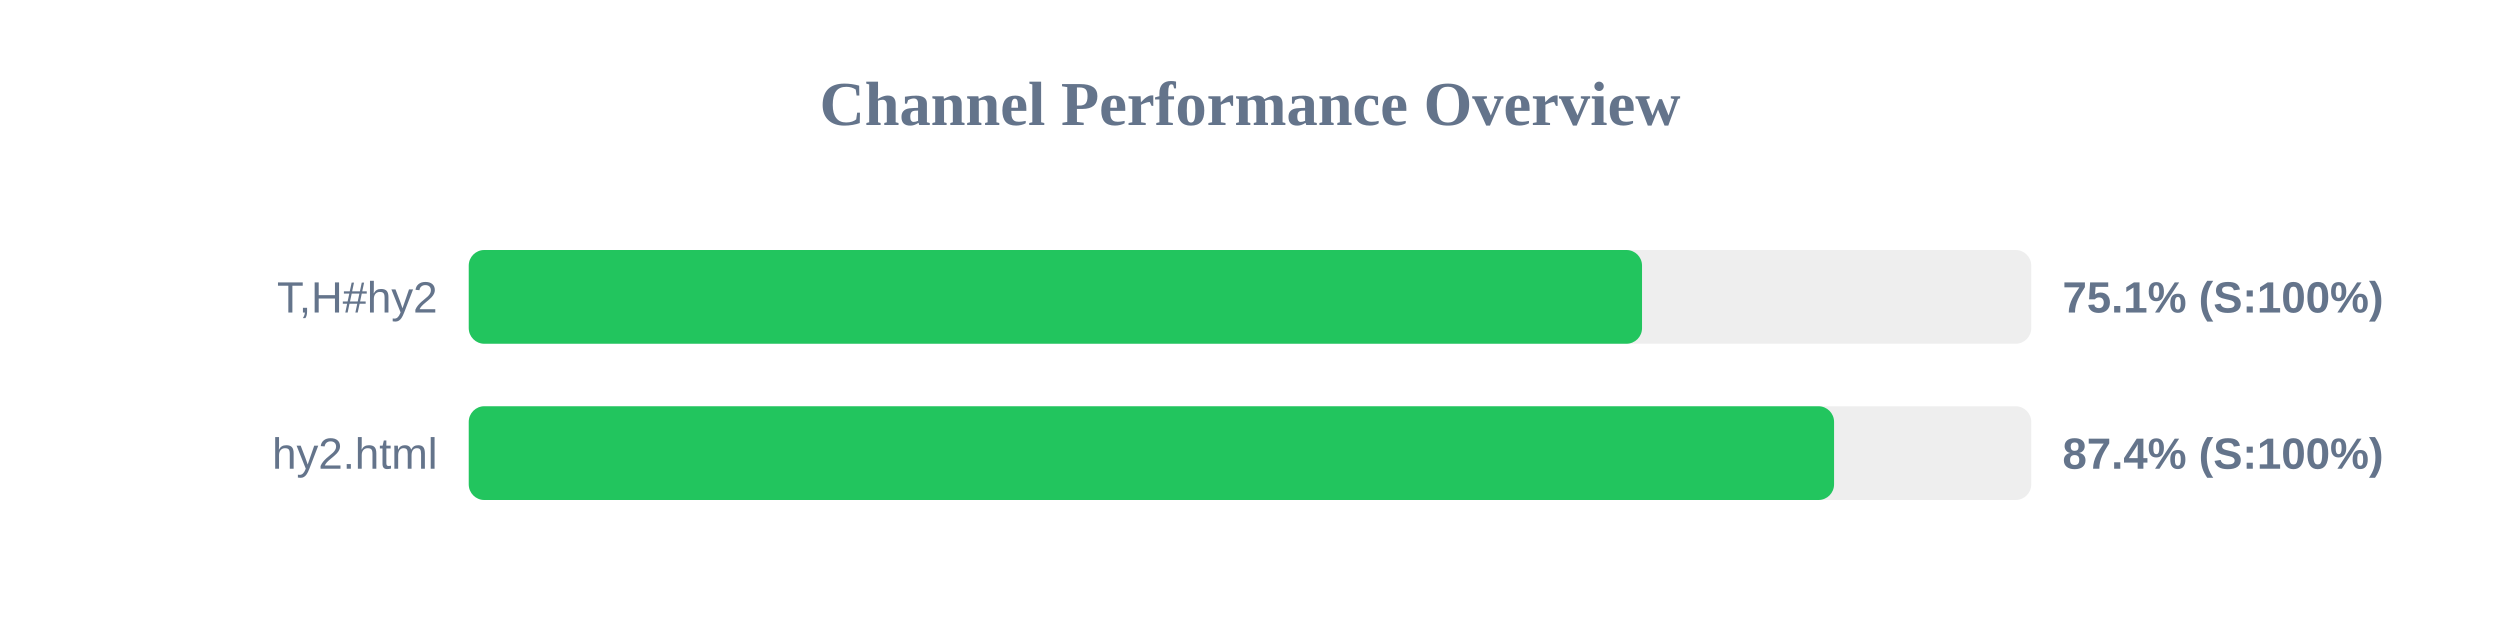
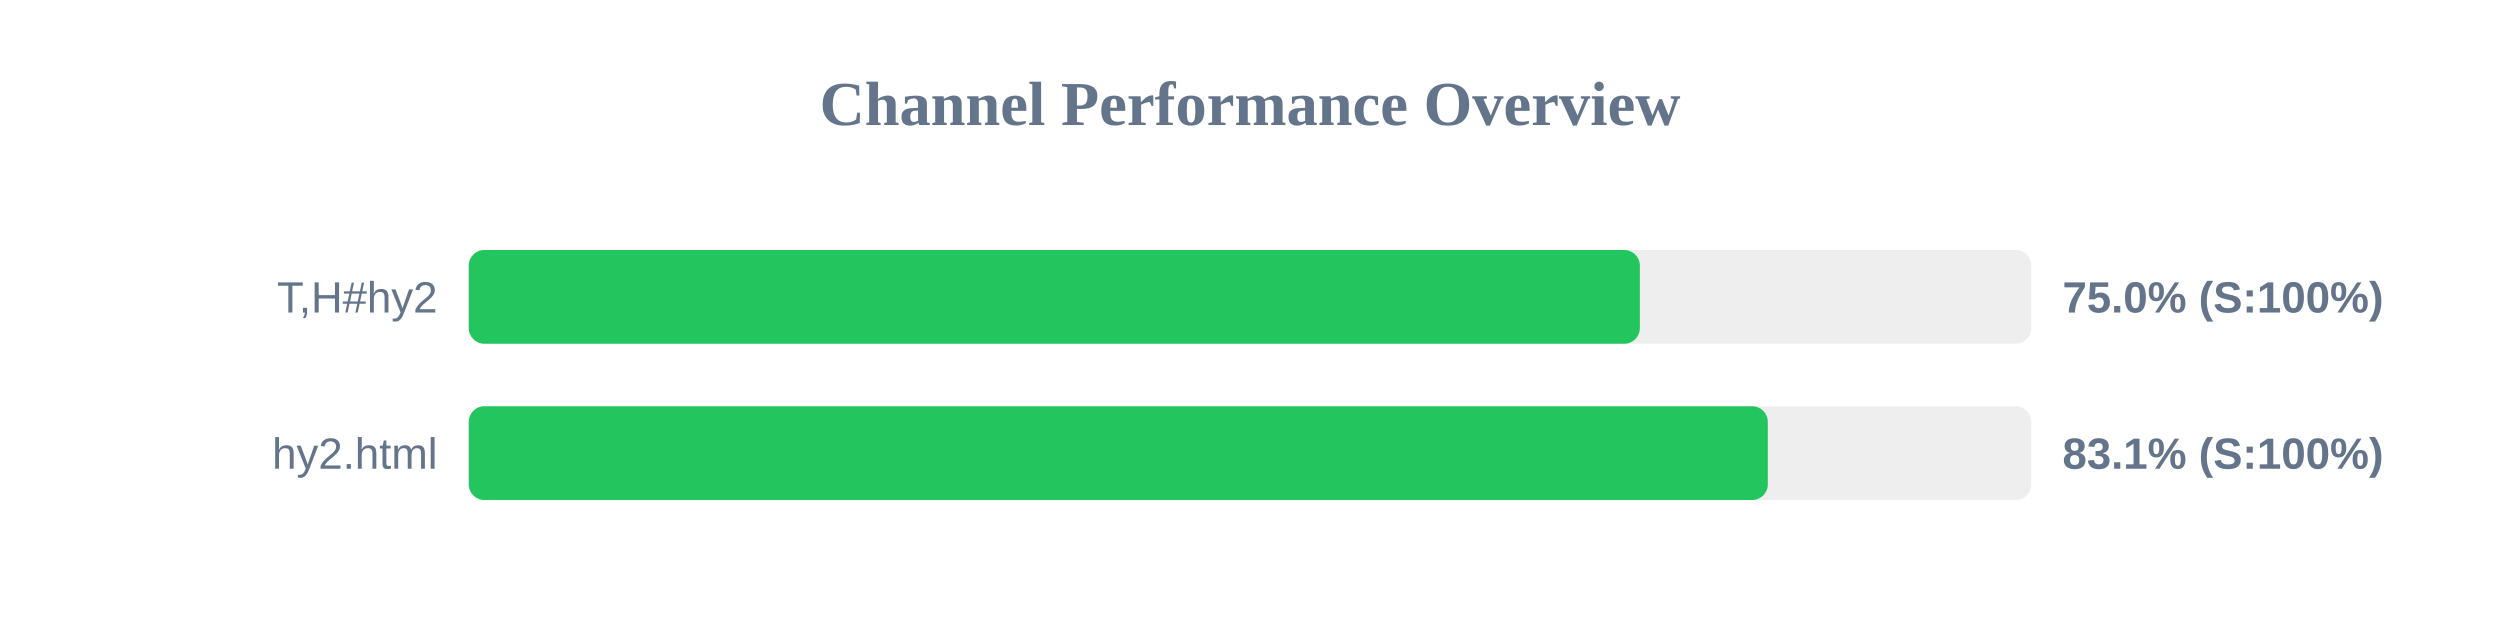
<svg xmlns="http://www.w3.org/2000/svg" width="800" height="200" version="1.1">
  <style>
        .row { font: 14px Arial; fill: #64748b; }
        .score { font: bold 14px Arial; fill: #64748b; }
    </style>
  <text x="400" y="40" text-anchor="middle" font-size="20px" font-weight="bold" fill="#64748b">Channel Performance Overview</text>
  <rect x="150" y="80" width="500" height="30" fill="#eee" rx="5" />
-   <rect x="150" y="80" width="375.45" height="30" fill="#22c55e" rx="5" />
+   <rect x="150" y="80" width="374.75" height="30" fill="#22c55e" rx="5" />
  <text x="140" y="100" text-anchor="end" class="row">T,H#hy2</text>
-   <text x="660" y="100" text-anchor="start" class="score">75.1% (S:100%)</text>
+   <text x="660" y="100" text-anchor="start" class="score">75.0% (S:100%)</text>
  <rect x="150" y="130" width="500" height="30" fill="#eee" rx="5" />
-   <rect x="150" y="130" width="436.9" height="30" fill="#22c55e" rx="5" />
+   <rect x="150" y="130" width="415.7" height="30" fill="#22c55e" rx="5" />
  <text x="140" y="150" text-anchor="end" class="row">hy2.html</text>
-   <text x="660" y="150" text-anchor="start" class="score">87.4% (S:100%)</text>
+   <text x="660" y="150" text-anchor="start" class="score">83.1% (S:100%)</text>
</svg>
